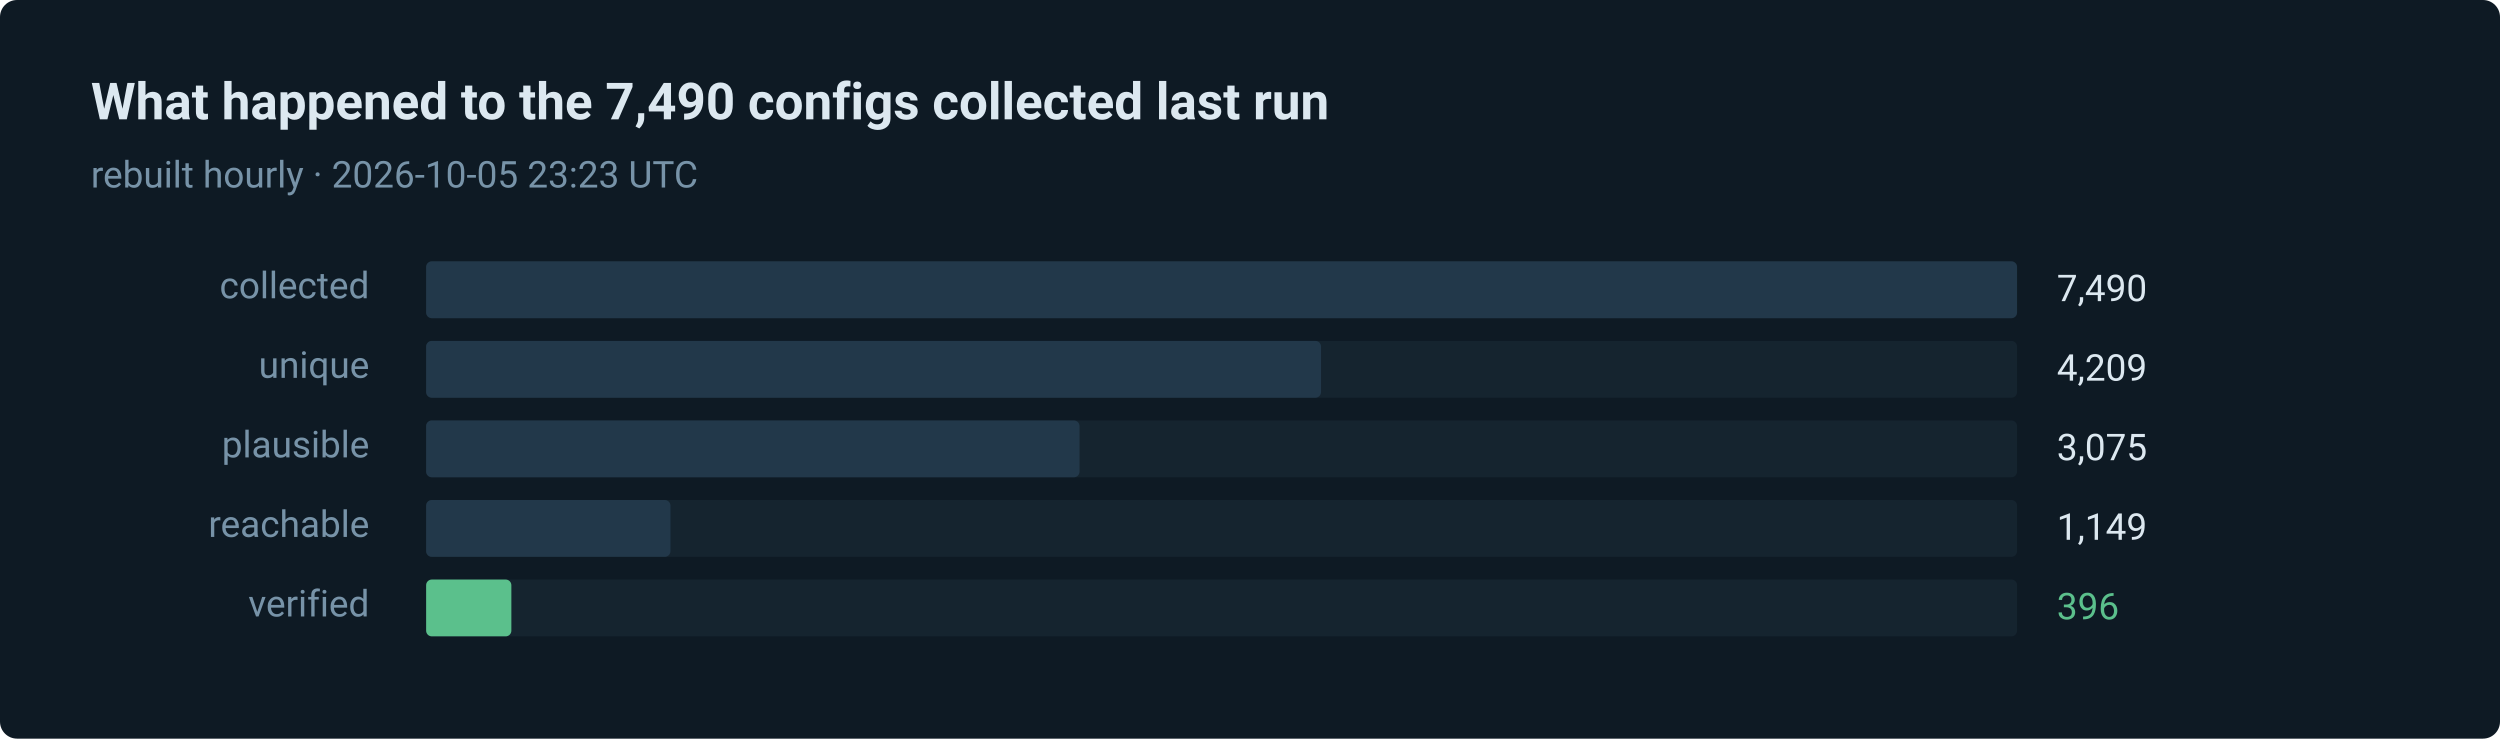
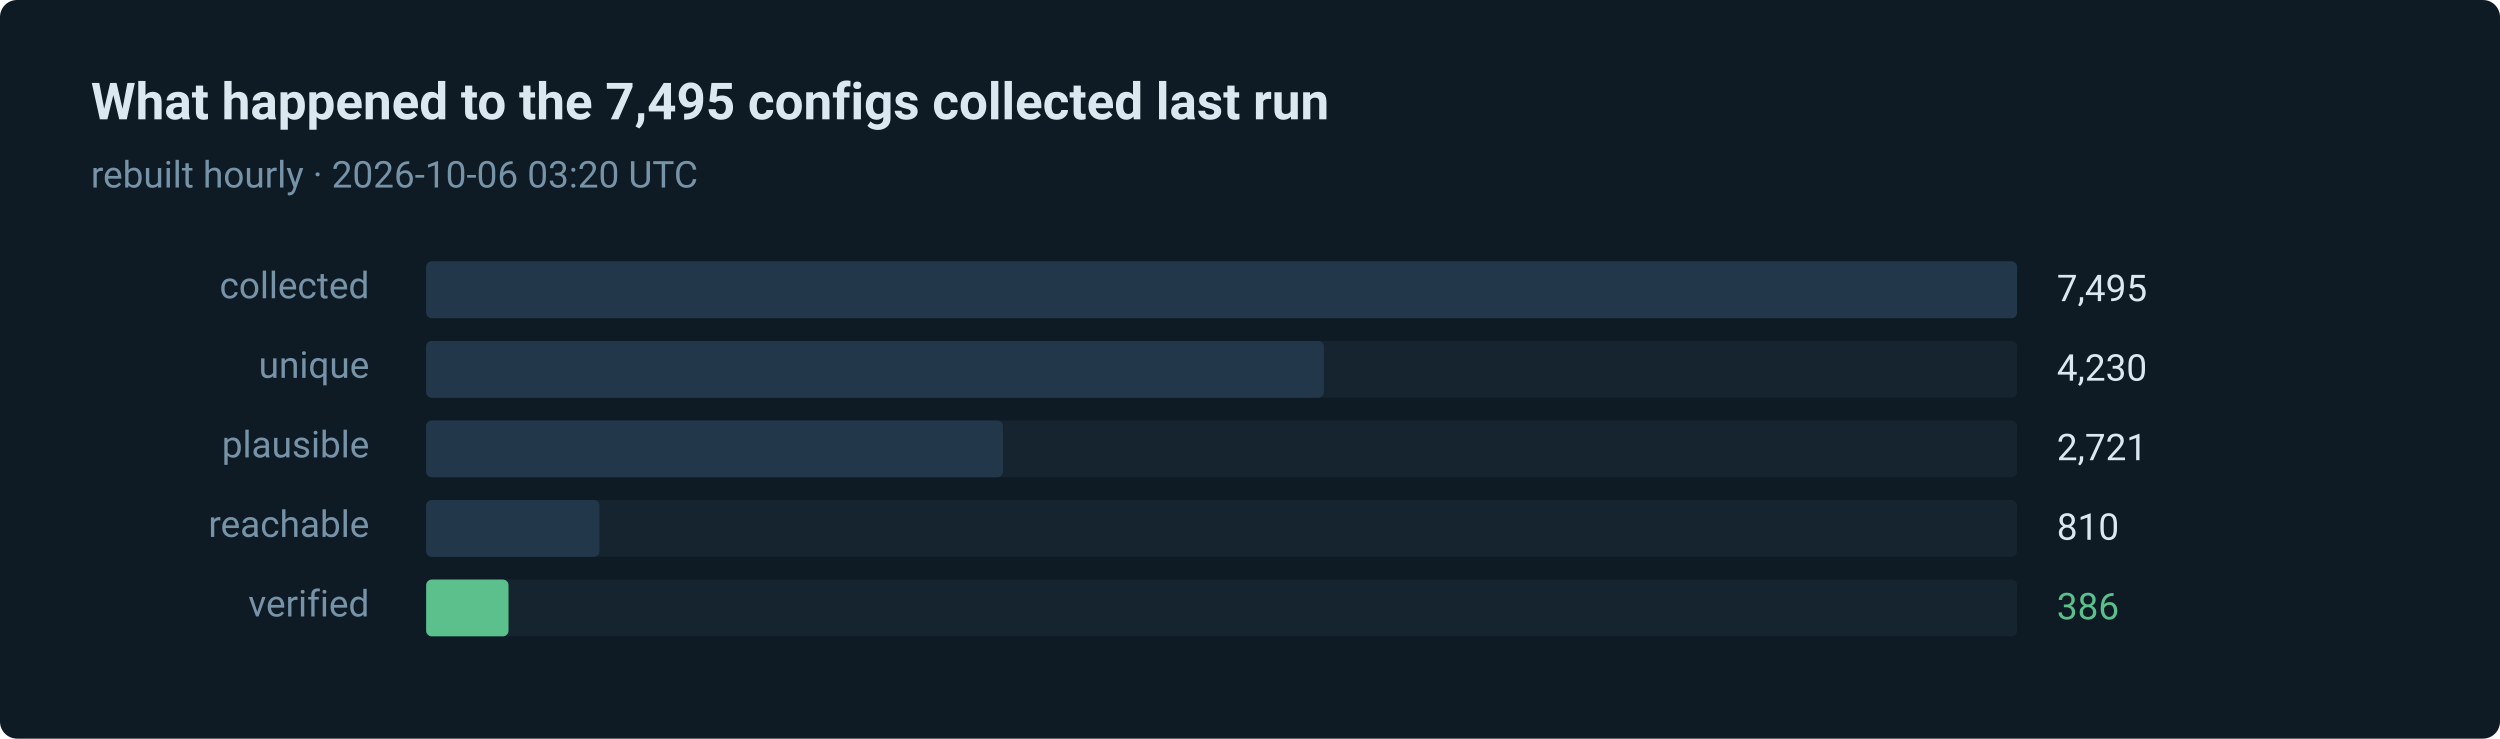
- <svg xmlns="http://www.w3.org/2000/svg" width="880" height="260" viewBox="0 0 880 260" role="img" aria-label="396 of 7490 routes verified in the last run">
+ <svg xmlns="http://www.w3.org/2000/svg" width="880" height="260" viewBox="0 0 880 260" role="img" aria-label="386 of 7495 routes verified in the last run">
  <style>text { font-family: ui-sans-serif, system-ui, -apple-system, 'Segoe UI', Roboto, 'Helvetica Neue', Arial, sans-serif; }</style>
  <rect width="880" height="260" rx="6" fill="#0e1a24" />
-   <text x="32" y="42" fill="#dce8f0" font-size="18" font-weight="600">What happened to the 7,490 configs collected last run</text>
-   <text x="32" y="66" fill="#7793a8" font-size="13">rebuilt hourly · 2026-10-05 23:23 UTC</text>
+   <text x="32" y="42" fill="#dce8f0" font-size="18" font-weight="600">What happened to the 7,495 configs collected last run</text>
+   <text x="32" y="66" fill="#7793a8" font-size="13">rebuilt hourly · 2026-10-06 03:20 UTC</text>
  <text x="130" y="105" fill="#7793a8" font-size="13" text-anchor="end">collected</text>
  <rect x="150" y="92" width="560" height="20" rx="2" fill="#15242f" />
  <rect x="150" y="92" width="560" height="20" rx="2" fill="#22384a" />
-   <text x="724" y="106" fill="#dce8f0" font-size="13">7,490</text>
+   <text x="724" y="106" fill="#dce8f0" font-size="13">7,495</text>
  <text x="130" y="133" fill="#7793a8" font-size="13" text-anchor="end">unique</text>
  <rect x="150" y="120" width="560" height="20" rx="2" fill="#15242f" />
-   <rect x="150" y="120" width="315" height="20" rx="2" fill="#22384a" />
-   <text x="724" y="134" fill="#dce8f0" font-size="13">4,209</text>
+   <rect x="150" y="120" width="316" height="20" rx="2" fill="#22384a" />
+   <text x="724" y="134" fill="#dce8f0" font-size="13">4,230</text>
  <text x="130" y="161" fill="#7793a8" font-size="13" text-anchor="end">plausible</text>
  <rect x="150" y="148" width="560" height="20" rx="2" fill="#15242f" />
-   <rect x="150" y="148" width="230" height="20" rx="2" fill="#22384a" />
-   <text x="724" y="162" fill="#dce8f0" font-size="13">3,075</text>
+   <rect x="150" y="148" width="203" height="20" rx="2" fill="#22384a" />
+   <text x="724" y="162" fill="#dce8f0" font-size="13">2,721</text>
  <text x="130" y="189" fill="#7793a8" font-size="13" text-anchor="end">reachable</text>
  <rect x="150" y="176" width="560" height="20" rx="2" fill="#15242f" />
-   <rect x="150" y="176" width="86" height="20" rx="2" fill="#22384a" />
-   <text x="724" y="190" fill="#dce8f0" font-size="13">1,149</text>
+   <rect x="150" y="176" width="61" height="20" rx="2" fill="#22384a" />
+   <text x="724" y="190" fill="#dce8f0" font-size="13">810</text>
  <text x="130" y="217" fill="#7793a8" font-size="13" text-anchor="end">verified</text>
  <rect x="150" y="204" width="560" height="20" rx="2" fill="#15242f" />
-   <rect x="150" y="204" width="30" height="20" rx="2" fill="#5bc08c" />
-   <text x="724" y="218" fill="#5bc08c" font-size="13">396</text>
+   <rect x="150" y="204" width="29" height="20" rx="2" fill="#5bc08c" />
+   <text x="724" y="218" fill="#5bc08c" font-size="13">386</text>
</svg>
